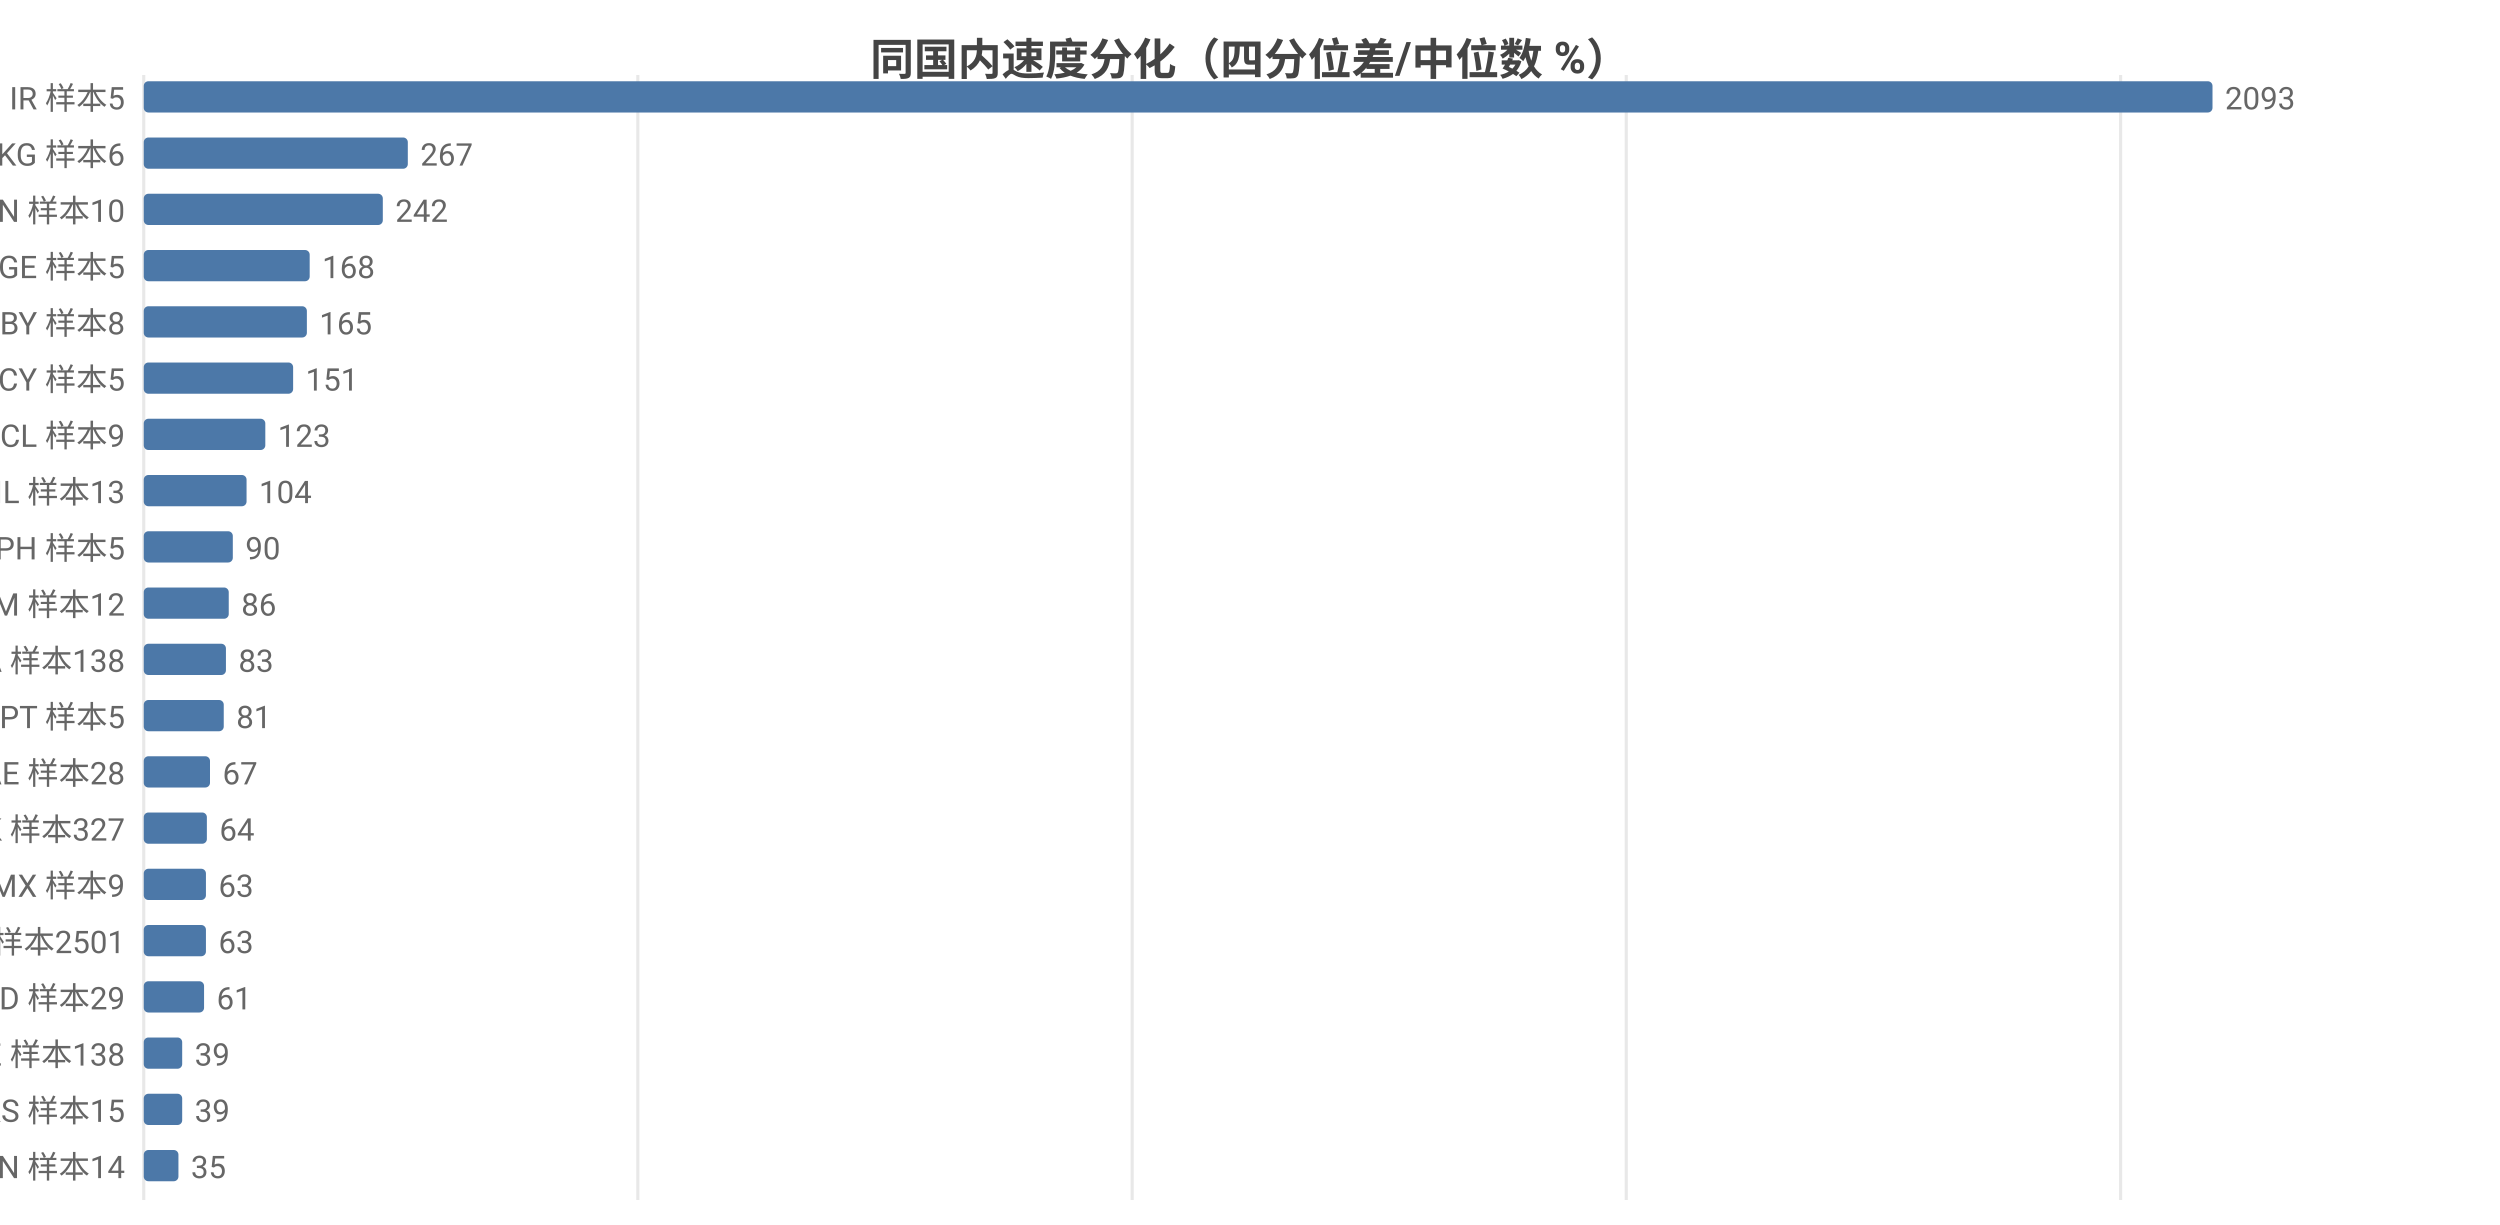
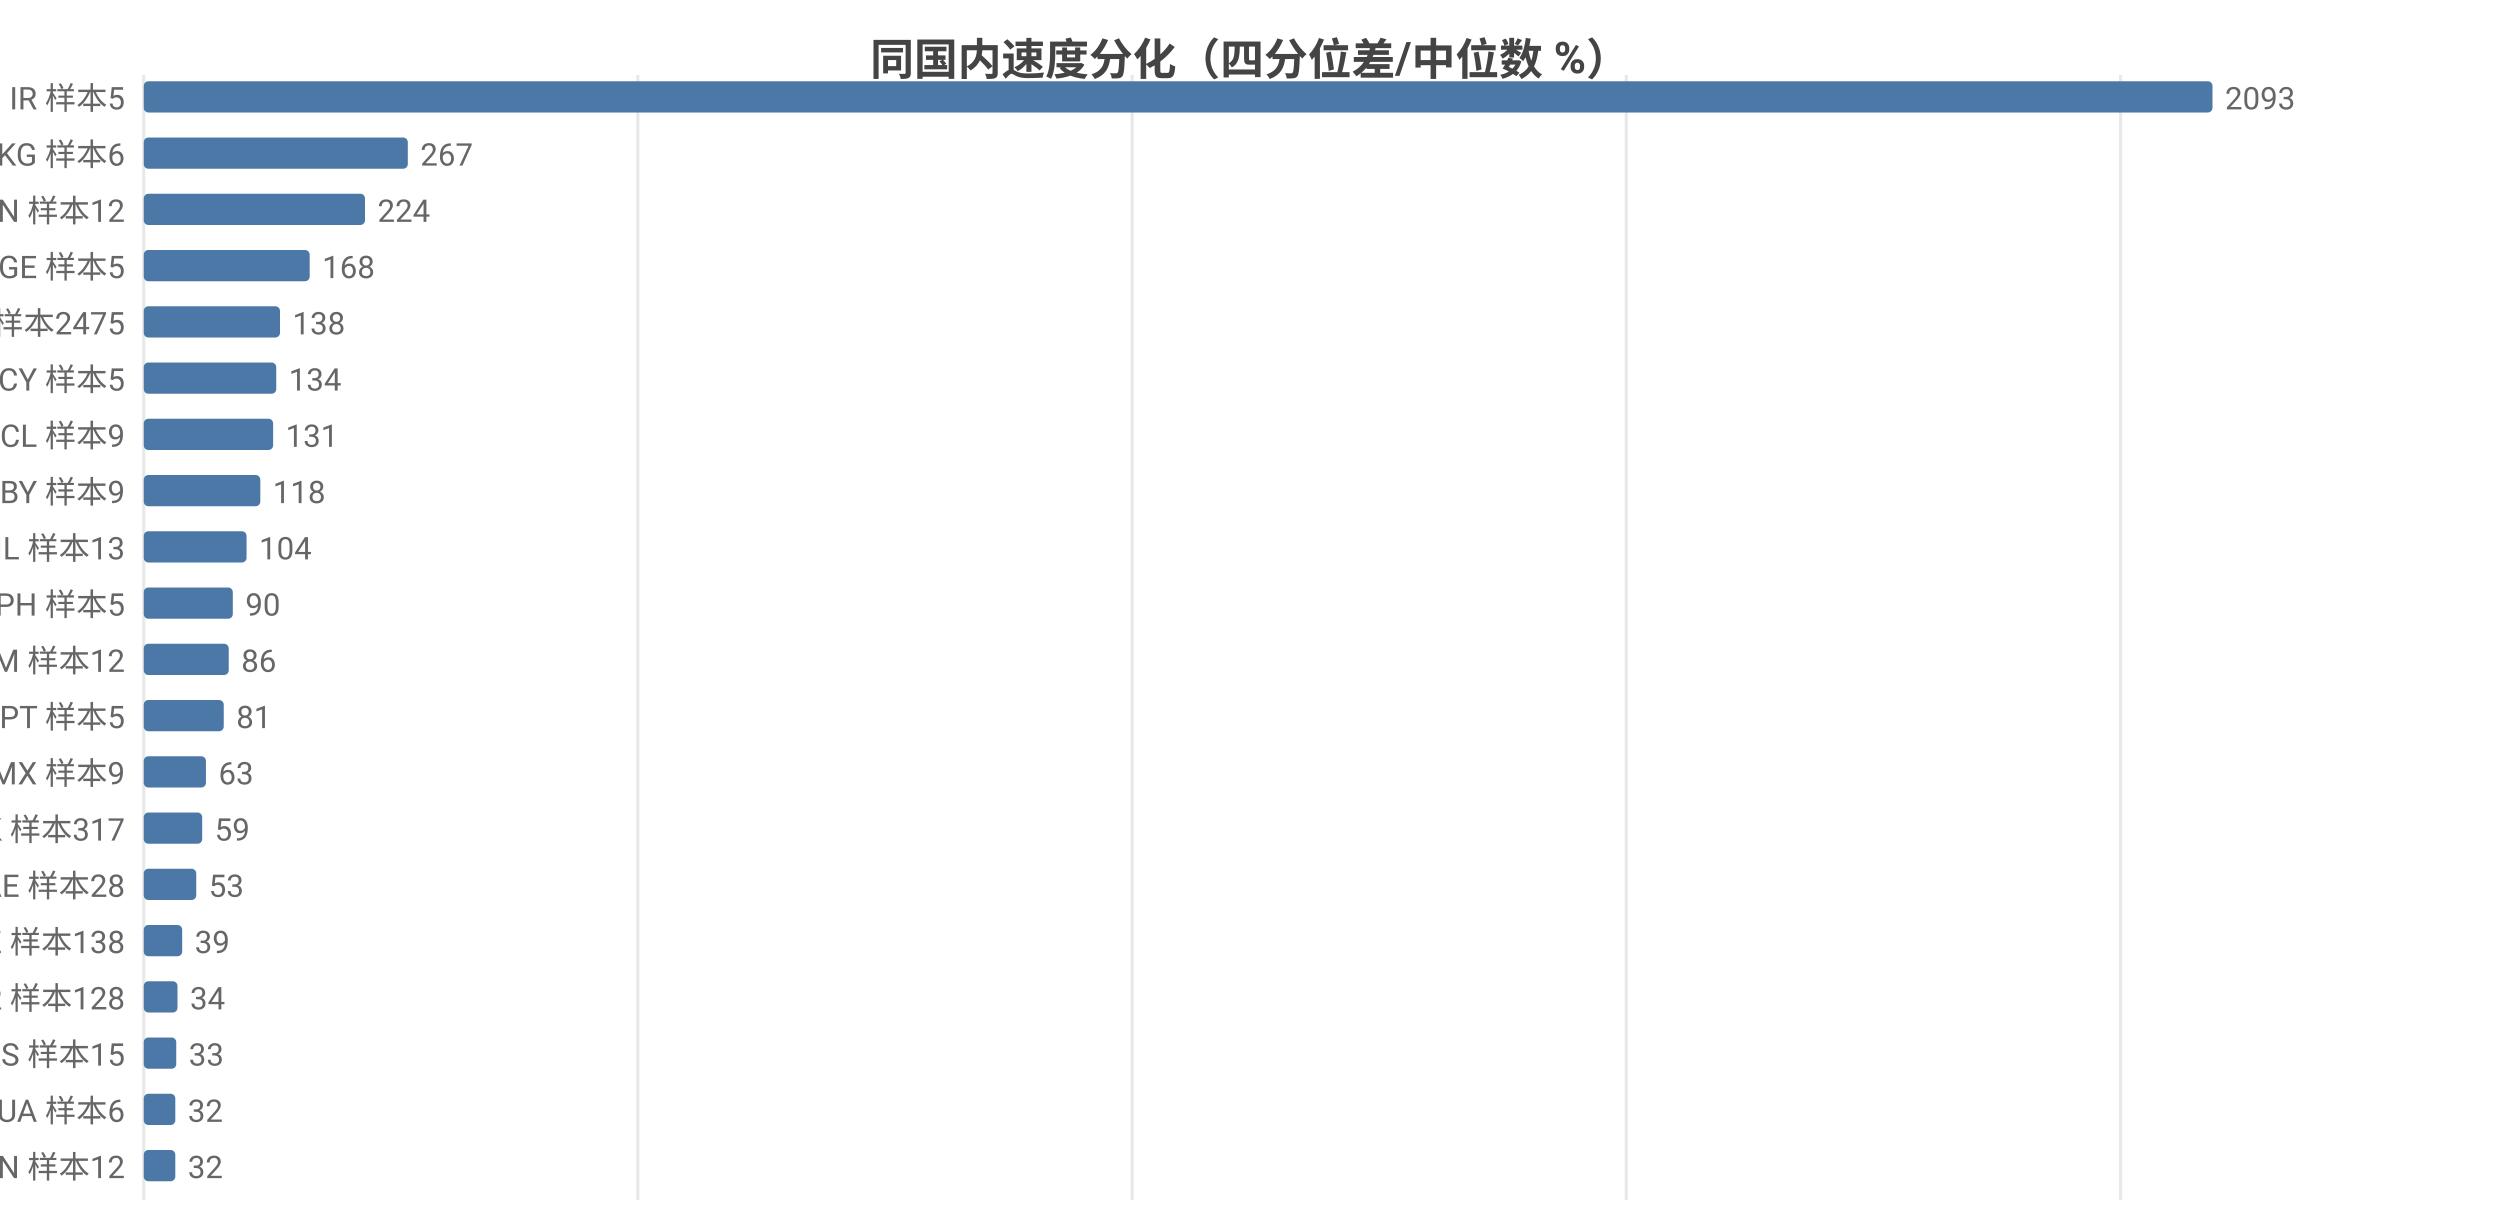
<svg xmlns="http://www.w3.org/2000/svg" width="800" height="392" viewBox="0 0 800 392">
  <rect width="800" height="392" fill="#ffffff" />
  <style>text{font-family:system-ui,-apple-system,'Segoe UI',Roboto,'PingFang SC','Microsoft YaHei','Noto Sans CJK SC',sans-serif}.g{stroke:#e8e8e8;stroke-width:1}.a{stroke:#999;stroke-width:1}.t{font-size:10px;fill:#666}.m{font-size:10px;text-anchor:middle;fill:#666}.e{font-size:10px;text-anchor:end;fill:#666}.l{font-size:11px;fill:#333}.tt{font-size:14px;font-weight:600;text-anchor:middle;fill:#444}.em{font-size:13px;text-anchor:middle;fill:#999}</style>
  <text class="tt" x="400.0" y="24">同国内速度分化（四分位差/中位数 %）</text>
  <line class="g" x1="46" y1="24" x2="46" y2="384" />
  <line class="g" x1="204.1" y1="24" x2="204.1" y2="384" />
  <line class="g" x1="362.3" y1="24" x2="362.3" y2="384" />
  <line class="g" x1="520.4" y1="24" x2="520.4" y2="384" />
  <line class="g" x1="678.6" y1="24" x2="678.6" y2="384" />
  <text class="e" x="40" y="35">IR 样本5</text>
  <rect x="46" y="26" width="662" height="10" fill="#4c78a8" rx="1.5" />
  <text class="t" x="712" y="35">2093</text>
  <text class="e" x="40" y="53">KG 样本6</text>
  <rect x="46" y="44" width="84.5" height="10" fill="#4c78a8" rx="1.5" />
  <text class="t" x="134.5" y="53">267</text>
-   <text class="e" x="40" y="71">CN 样本10</text>
-   <rect x="46" y="62" width="76.5" height="10" fill="#4c78a8" rx="1.5" />
-   <text class="t" x="126.5" y="71">242</text>
+   <text class="e" x="40" y="71">CN 样本12</text>
+   <rect x="46" y="62" width="70.8" height="10" fill="#4c78a8" rx="1.5" />
+   <text class="t" x="120.8" y="71">224</text>
  <text class="e" x="40" y="89">GE 样本5</text>
  <rect x="46" y="80" width="53.1" height="10" fill="#4c78a8" rx="1.5" />
  <text class="t" x="103.1" y="89">168</text>
-   <text class="e" x="40" y="107">BY 样本8</text>
-   <rect x="46" y="98" width="52.2" height="10" fill="#4c78a8" rx="1.5" />
-   <text class="t" x="102.2" y="107">165</text>
+   <text class="e" x="40" y="107">US 样本2475</text>
+   <rect x="46" y="98" width="43.6" height="10" fill="#4c78a8" rx="1.5" />
+   <text class="t" x="93.6" y="107">138</text>
  <text class="e" x="40" y="125">CY 样本5</text>
-   <rect x="46" y="116" width="47.8" height="10" fill="#4c78a8" rx="1.5" />
-   <text class="t" x="97.8" y="125">151</text>
+   <rect x="46" y="116" width="42.4" height="10" fill="#4c78a8" rx="1.5" />
+   <text class="t" x="92.4" y="125">134</text>
  <text class="e" x="40" y="143">CL 样本9</text>
-   <rect x="46" y="134" width="38.9" height="10" fill="#4c78a8" rx="1.5" />
-   <text class="t" x="88.9" y="143">123</text>
-   <text class="e" x="40" y="161">IL 样本13</text>
-   <rect x="46" y="152" width="32.9" height="10" fill="#4c78a8" rx="1.5" />
-   <text class="t" x="82.9" y="161">104</text>
-   <text class="e" x="40" y="179">PH 样本5</text>
-   <rect x="46" y="170" width="28.5" height="10" fill="#4c78a8" rx="1.5" />
-   <text class="t" x="78.5" y="179">90</text>
-   <text class="e" x="40" y="197">AM 样本12</text>
-   <rect x="46" y="188" width="27.2" height="10" fill="#4c78a8" rx="1.5" />
-   <text class="t" x="77.2" y="197">86</text>
-   <text class="e" x="40" y="215">CA 样本138</text>
-   <rect x="46" y="206" width="26.3" height="10" fill="#4c78a8" rx="1.5" />
-   <text class="t" x="76.3" y="215">83</text>
+   <rect x="46" y="134" width="41.4" height="10" fill="#4c78a8" rx="1.5" />
+   <text class="t" x="91.4" y="143">131</text>
+   <text class="e" x="40" y="161">BY 样本9</text>
+   <rect x="46" y="152" width="37.3" height="10" fill="#4c78a8" rx="1.5" />
+   <text class="t" x="87.3" y="161">118</text>
+   <text class="e" x="40" y="179">IL 样本13</text>
+   <rect x="46" y="170" width="32.9" height="10" fill="#4c78a8" rx="1.5" />
+   <text class="t" x="82.9" y="179">104</text>
+   <text class="e" x="40" y="197">PH 样本5</text>
+   <rect x="46" y="188" width="28.5" height="10" fill="#4c78a8" rx="1.5" />
+   <text class="t" x="78.5" y="197">90</text>
+   <text class="e" x="40" y="215">AM 样本12</text>
+   <rect x="46" y="206" width="27.2" height="10" fill="#4c78a8" rx="1.5" />
+   <text class="t" x="77.2" y="215">86</text>
  <text class="e" x="40" y="233">PT 样本5</text>
  <rect x="46" y="224" width="25.6" height="10" fill="#4c78a8" rx="1.5" />
  <text class="t" x="75.6" y="233">81</text>
-   <text class="e" x="40" y="251">AE 样本28</text>
-   <rect x="46" y="242" width="21.2" height="10" fill="#4c78a8" rx="1.5" />
-   <text class="t" x="71.2" y="251">67</text>
-   <text class="e" x="40" y="269">HK 样本327</text>
-   <rect x="46" y="260" width="20.2" height="10" fill="#4c78a8" rx="1.5" />
-   <text class="t" x="70.2" y="269">64</text>
-   <text class="e" x="40" y="287">MX 样本9</text>
-   <rect x="46" y="278" width="19.9" height="10" fill="#4c78a8" rx="1.5" />
-   <text class="t" x="69.9" y="287">63</text>
-   <text class="e" x="40" y="305">US 样本2501</text>
-   <rect x="46" y="296" width="19.9" height="10" fill="#4c78a8" rx="1.5" />
-   <text class="t" x="69.9" y="305">63</text>
-   <text class="e" x="40" y="323">MD 样本29</text>
-   <rect x="46" y="314" width="19.3" height="10" fill="#4c78a8" rx="1.5" />
-   <text class="t" x="69.3" y="323">61</text>
-   <text class="e" x="40" y="341">KZ 样本138</text>
-   <rect x="46" y="332" width="12.3" height="10" fill="#4c78a8" rx="1.5" />
-   <text class="t" x="62.3" y="341">39</text>
-   <text class="e" x="40" y="359">RS 样本15</text>
-   <rect x="46" y="350" width="12.3" height="10" fill="#4c78a8" rx="1.5" />
-   <text class="t" x="62.3" y="359">39</text>
-   <text class="e" x="40" y="377">VN 样本14</text>
-   <rect x="46" y="368" width="11.1" height="10" fill="#4c78a8" rx="1.5" />
-   <text class="t" x="61.1" y="377">35</text>
+   <text class="e" x="40" y="251">MX 样本9</text>
+   <rect x="46" y="242" width="19.9" height="10" fill="#4c78a8" rx="1.5" />
+   <text class="t" x="69.9" y="251">63</text>
+   <text class="e" x="40" y="269">HK 样本317</text>
+   <rect x="46" y="260" width="18.7" height="10" fill="#4c78a8" rx="1.5" />
+   <text class="t" x="68.7" y="269">59</text>
+   <text class="e" x="40" y="287">AE 样本28</text>
+   <rect x="46" y="278" width="16.8" height="10" fill="#4c78a8" rx="1.5" />
+   <text class="t" x="66.8" y="287">53</text>
+   <text class="e" x="40" y="305">KZ 样本138</text>
+   <rect x="46" y="296" width="12.3" height="10" fill="#4c78a8" rx="1.5" />
+   <text class="t" x="62.3" y="305">39</text>
+   <text class="e" x="40" y="323">KR 样本128</text>
+   <rect x="46" y="314" width="10.8" height="10" fill="#4c78a8" rx="1.5" />
+   <text class="t" x="60.8" y="323">34</text>
+   <text class="e" x="40" y="341">RS 样本15</text>
+   <rect x="46" y="332" width="10.4" height="10" fill="#4c78a8" rx="1.5" />
+   <text class="t" x="60.4" y="341">33</text>
+   <text class="e" x="40" y="359">UA 样本6</text>
+   <rect x="46" y="350" width="10.1" height="10" fill="#4c78a8" rx="1.5" />
+   <text class="t" x="60.1" y="359">32</text>
+   <text class="e" x="40" y="377">VN 样本12</text>
+   <rect x="46" y="368" width="10.1" height="10" fill="#4c78a8" rx="1.5" />
+   <text class="t" x="60.1" y="377">32</text>
</svg>
